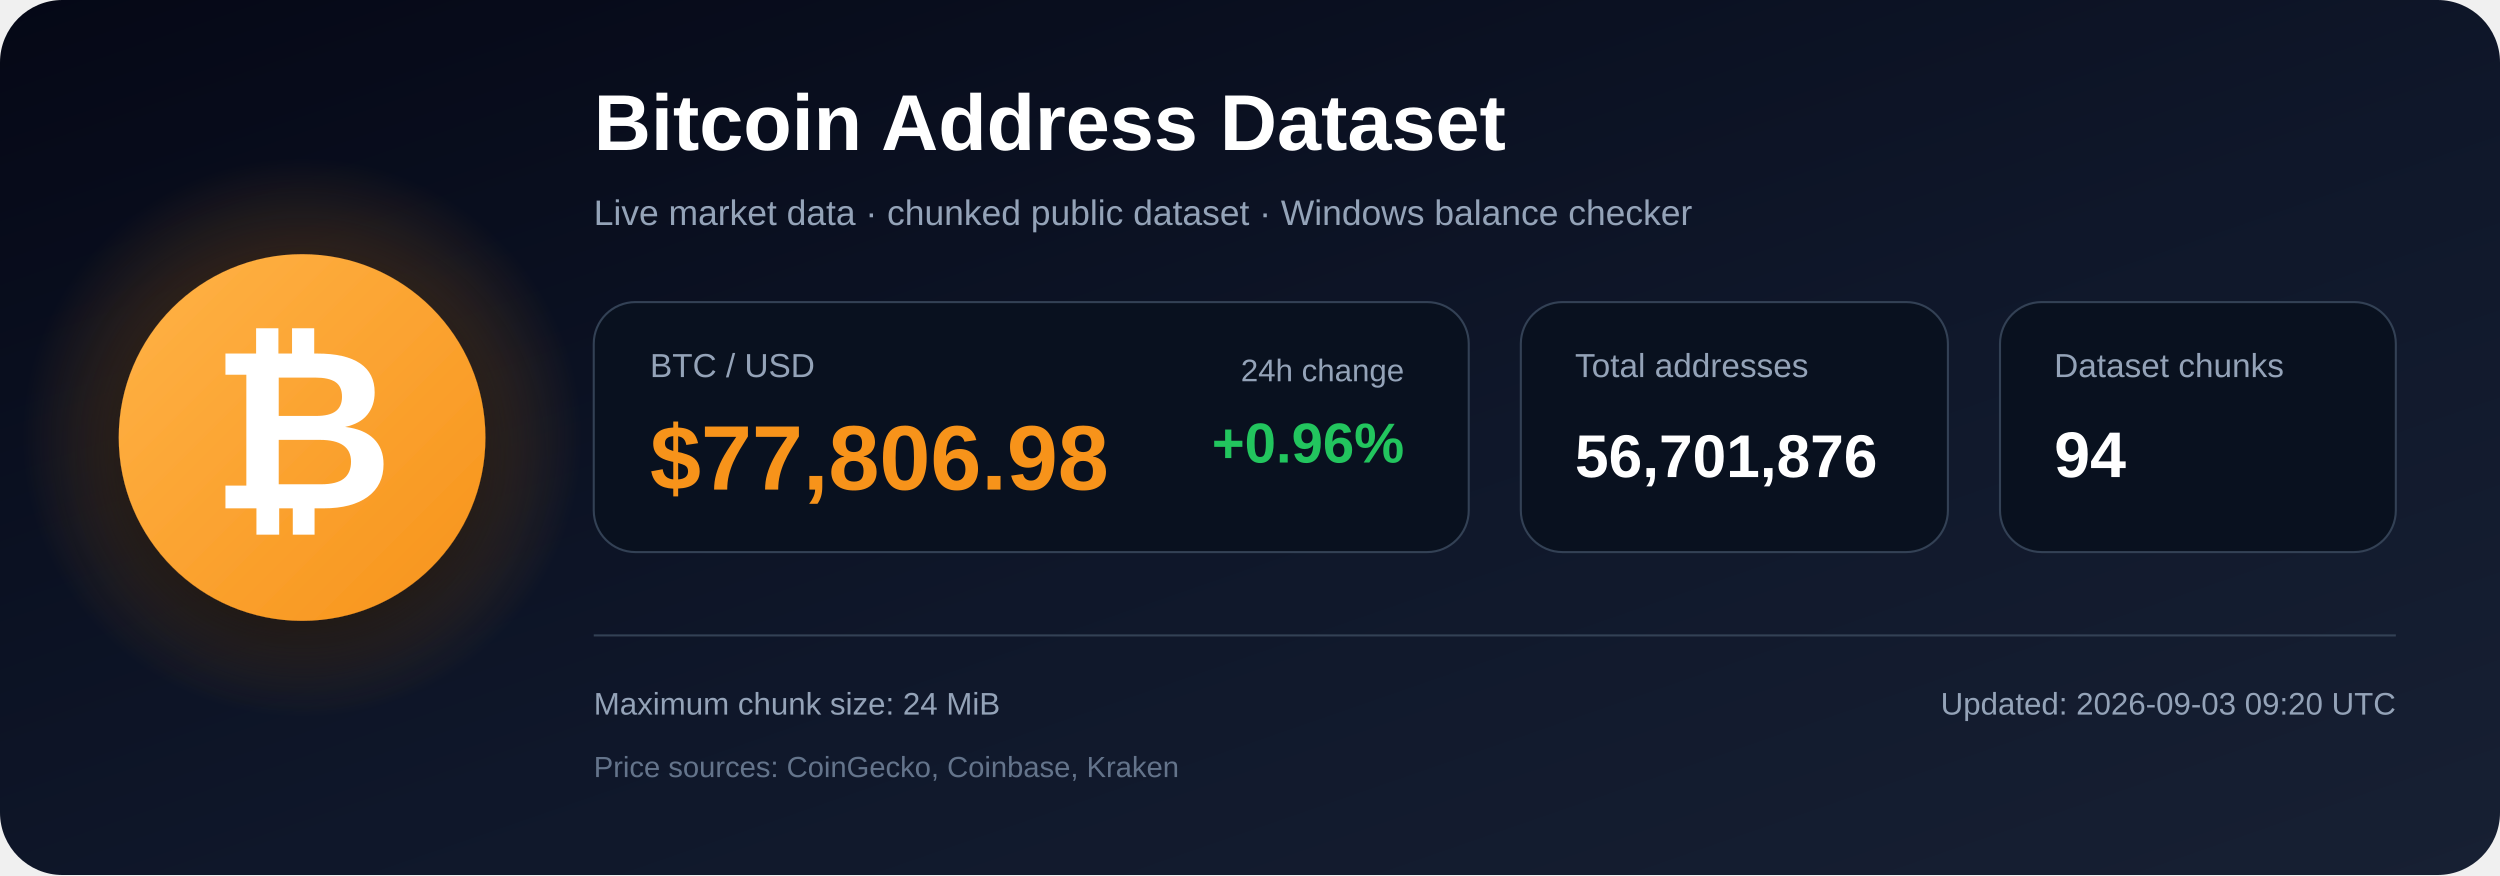
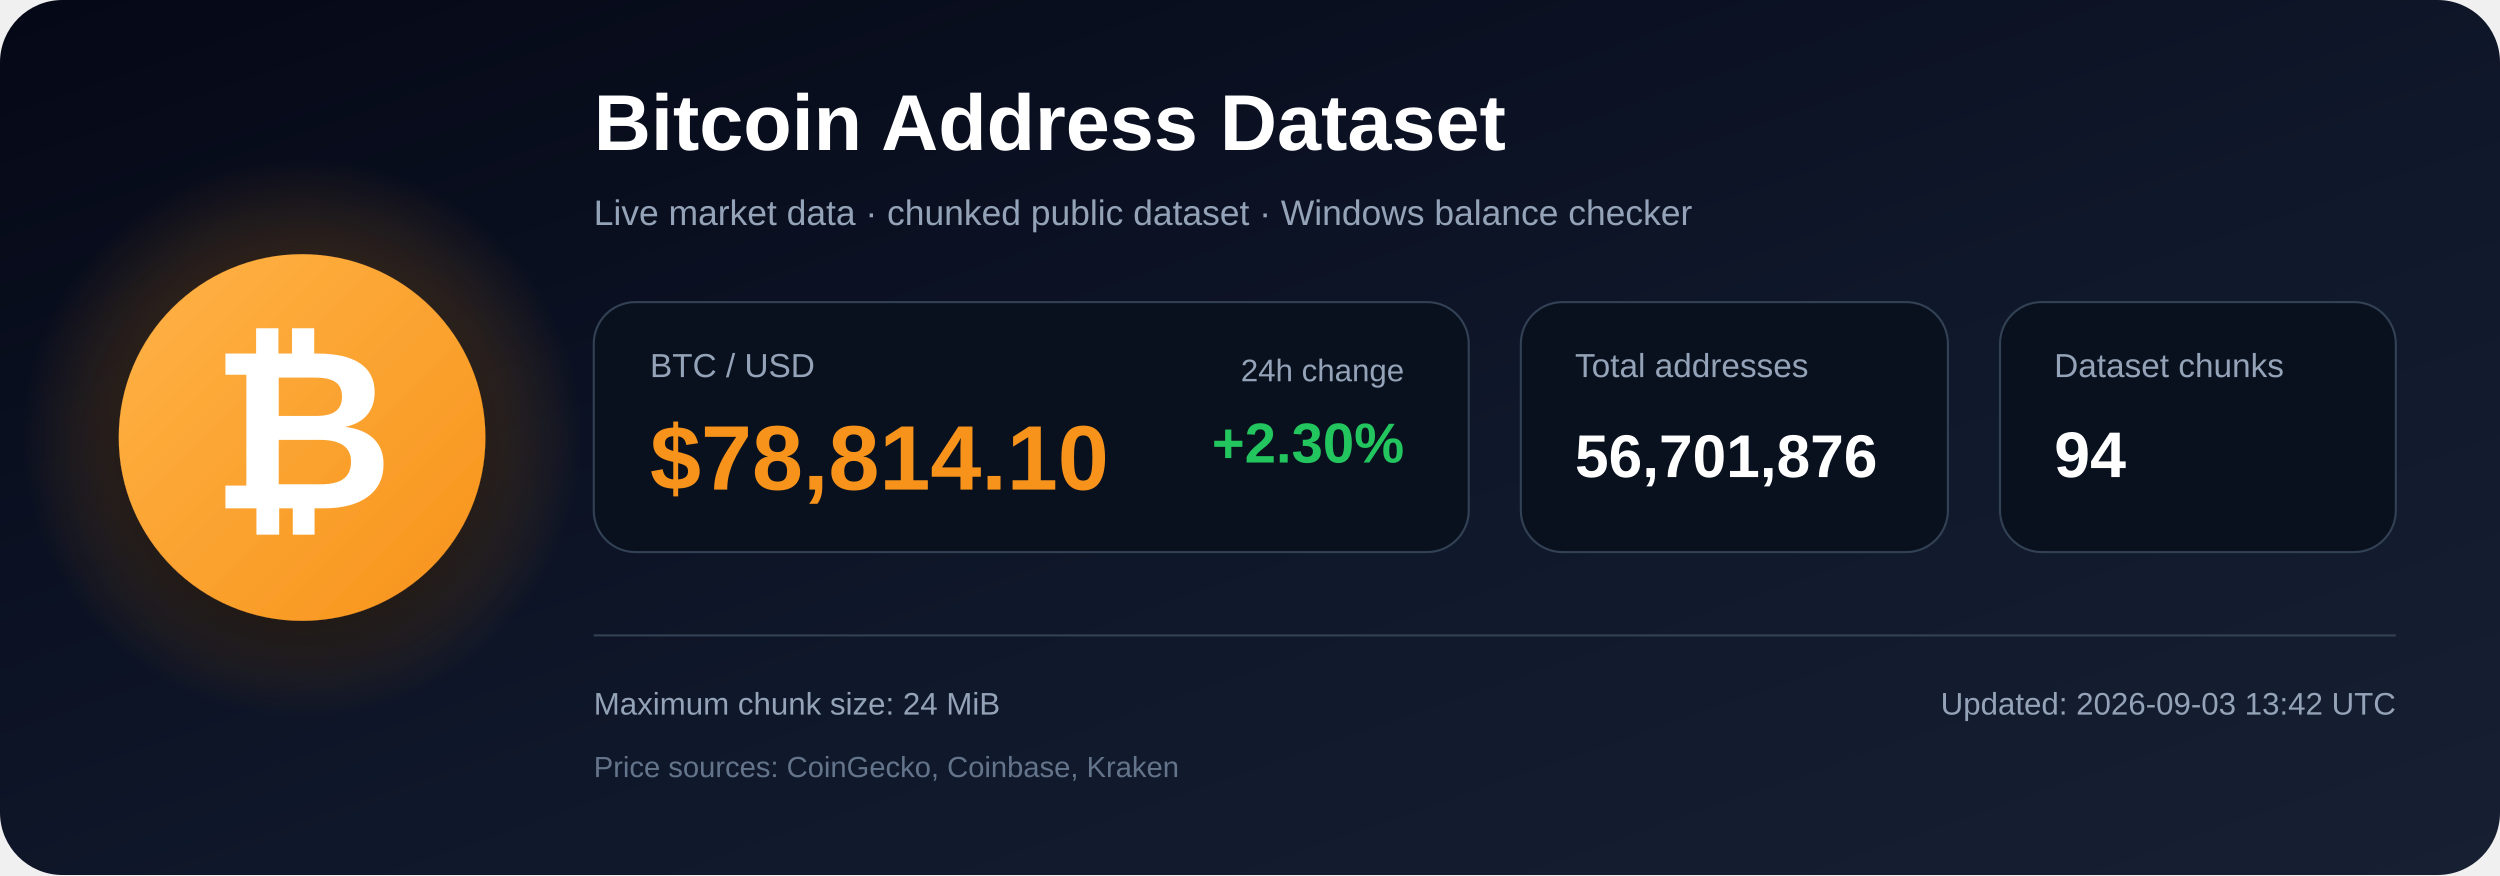
<svg xmlns="http://www.w3.org/2000/svg" width="1200" height="420" viewBox="0 0 1200 420" role="img" aria-labelledby="title description">
  <defs>
    <linearGradient id="bg" x1="0" y1="0" x2="1" y2="1">
      <stop offset="0%" stop-color="#050816" />
      <stop offset="55%" stop-color="#0f172a" />
      <stop offset="100%" stop-color="#172033" />
    </linearGradient>
    <radialGradient id="glow">
      <stop offset="0%" stop-color="#f7931a" stop-opacity=".48" />
      <stop offset="100%" stop-color="#f7931a" stop-opacity="0" />
    </radialGradient>
    <linearGradient id="orange" x1="0" y1="0" x2="1" y2="1">
      <stop offset="0%" stop-color="#ffb347" />
      <stop offset="100%" stop-color="#f7931a" />
    </linearGradient>
    <filter id="shadow" x="-40%" y="-40%" width="180%" height="180%">
      <feDropShadow dx="0" dy="12" stdDeviation="18" flood-color="#000000" flood-opacity=".50" />
    </filter>
  </defs>
  <rect width="1200" height="420" rx="30" fill="url(#bg)" />
  <circle cx="145" cy="210" r="135" fill="url(#glow)" />
  <circle cx="145" cy="210" r="88" fill="url(#orange)" filter="url(#shadow)" />
  <text x="145" y="244" text-anchor="middle" font-family="Arial, Helvetica, sans-serif" font-size="108" font-weight="700" fill="#ffffff">₿</text>
  <text x="285" y="72" font-family="Arial, Helvetica, sans-serif" font-size="38" font-weight="700" fill="#ffffff">
    Bitcoin Address Dataset
  </text>
  <text x="285" y="108" font-family="Arial, Helvetica, sans-serif" font-size="17" fill="#94a3b8">
    Live market data · chunked public dataset · Windows balance checker
  </text>
  <rect x="285" y="145" width="420" height="120" rx="20" fill="#09111f" stroke="#334155" />
  <text x="312" y="181" font-family="Arial, Helvetica, sans-serif" font-size="16" fill="#94a3b8">BTC / USD</text>
-   <text x="312" y="235" font-family="Arial, Helvetica, sans-serif" font-size="44" font-weight="700" fill="#f7931a">$77,806.98</text>
+   <text x="312" y="235" font-family="Arial, Helvetica, sans-serif" font-size="44" font-weight="700" fill="#f7931a">$78,814.10</text>
  <text x="674" y="183" text-anchor="end" font-family="Arial, Helvetica, sans-serif" font-size="15" fill="#94a3b8">24h change</text>
-   <text x="674" y="222" text-anchor="end" font-family="Arial, Helvetica, sans-serif" font-size="27" font-weight="700" fill="#22c55e">+0.96%</text>
+   <text x="674" y="222" text-anchor="end" font-family="Arial, Helvetica, sans-serif" font-size="27" font-weight="700" fill="#22c55e">+2.30%</text>
  <rect x="730" y="145" width="205" height="120" rx="20" fill="#09111f" stroke="#334155" />
  <text x="756" y="181" font-family="Arial, Helvetica, sans-serif" font-size="16" fill="#94a3b8">Total addresses</text>
  <text x="756" y="229" font-family="Arial, Helvetica, sans-serif" font-size="29" font-weight="700" fill="#ffffff">56,701,876</text>
  <rect x="960" y="145" width="190" height="120" rx="20" fill="#09111f" stroke="#334155" />
  <text x="986" y="181" font-family="Arial, Helvetica, sans-serif" font-size="16" fill="#94a3b8">Dataset chunks</text>
  <text x="986" y="229" font-family="Arial, Helvetica, sans-serif" font-size="31" font-weight="700" fill="#ffffff">94</text>
  <line x1="285" y1="305" x2="1150" y2="305" stroke="#334155" stroke-width="1" />
  <text x="285" y="343" font-family="Arial, Helvetica, sans-serif" font-size="15" fill="#94a3b8">
    Maximum chunk size: 24 MiB
  </text>
  <text x="285" y="373" font-family="Arial, Helvetica, sans-serif" font-size="14" fill="#64748b">
    Price sources: CoinGecko, Coinbase, Kraken
  </text>
  <text x="1150" y="343" text-anchor="end" font-family="Arial, Helvetica, sans-serif" font-size="15" fill="#94a3b8">
-     Updated: 2026-09-03 09:20 UTC
+     Updated: 2026-09-03 13:42 UTC
  </text>
</svg>
